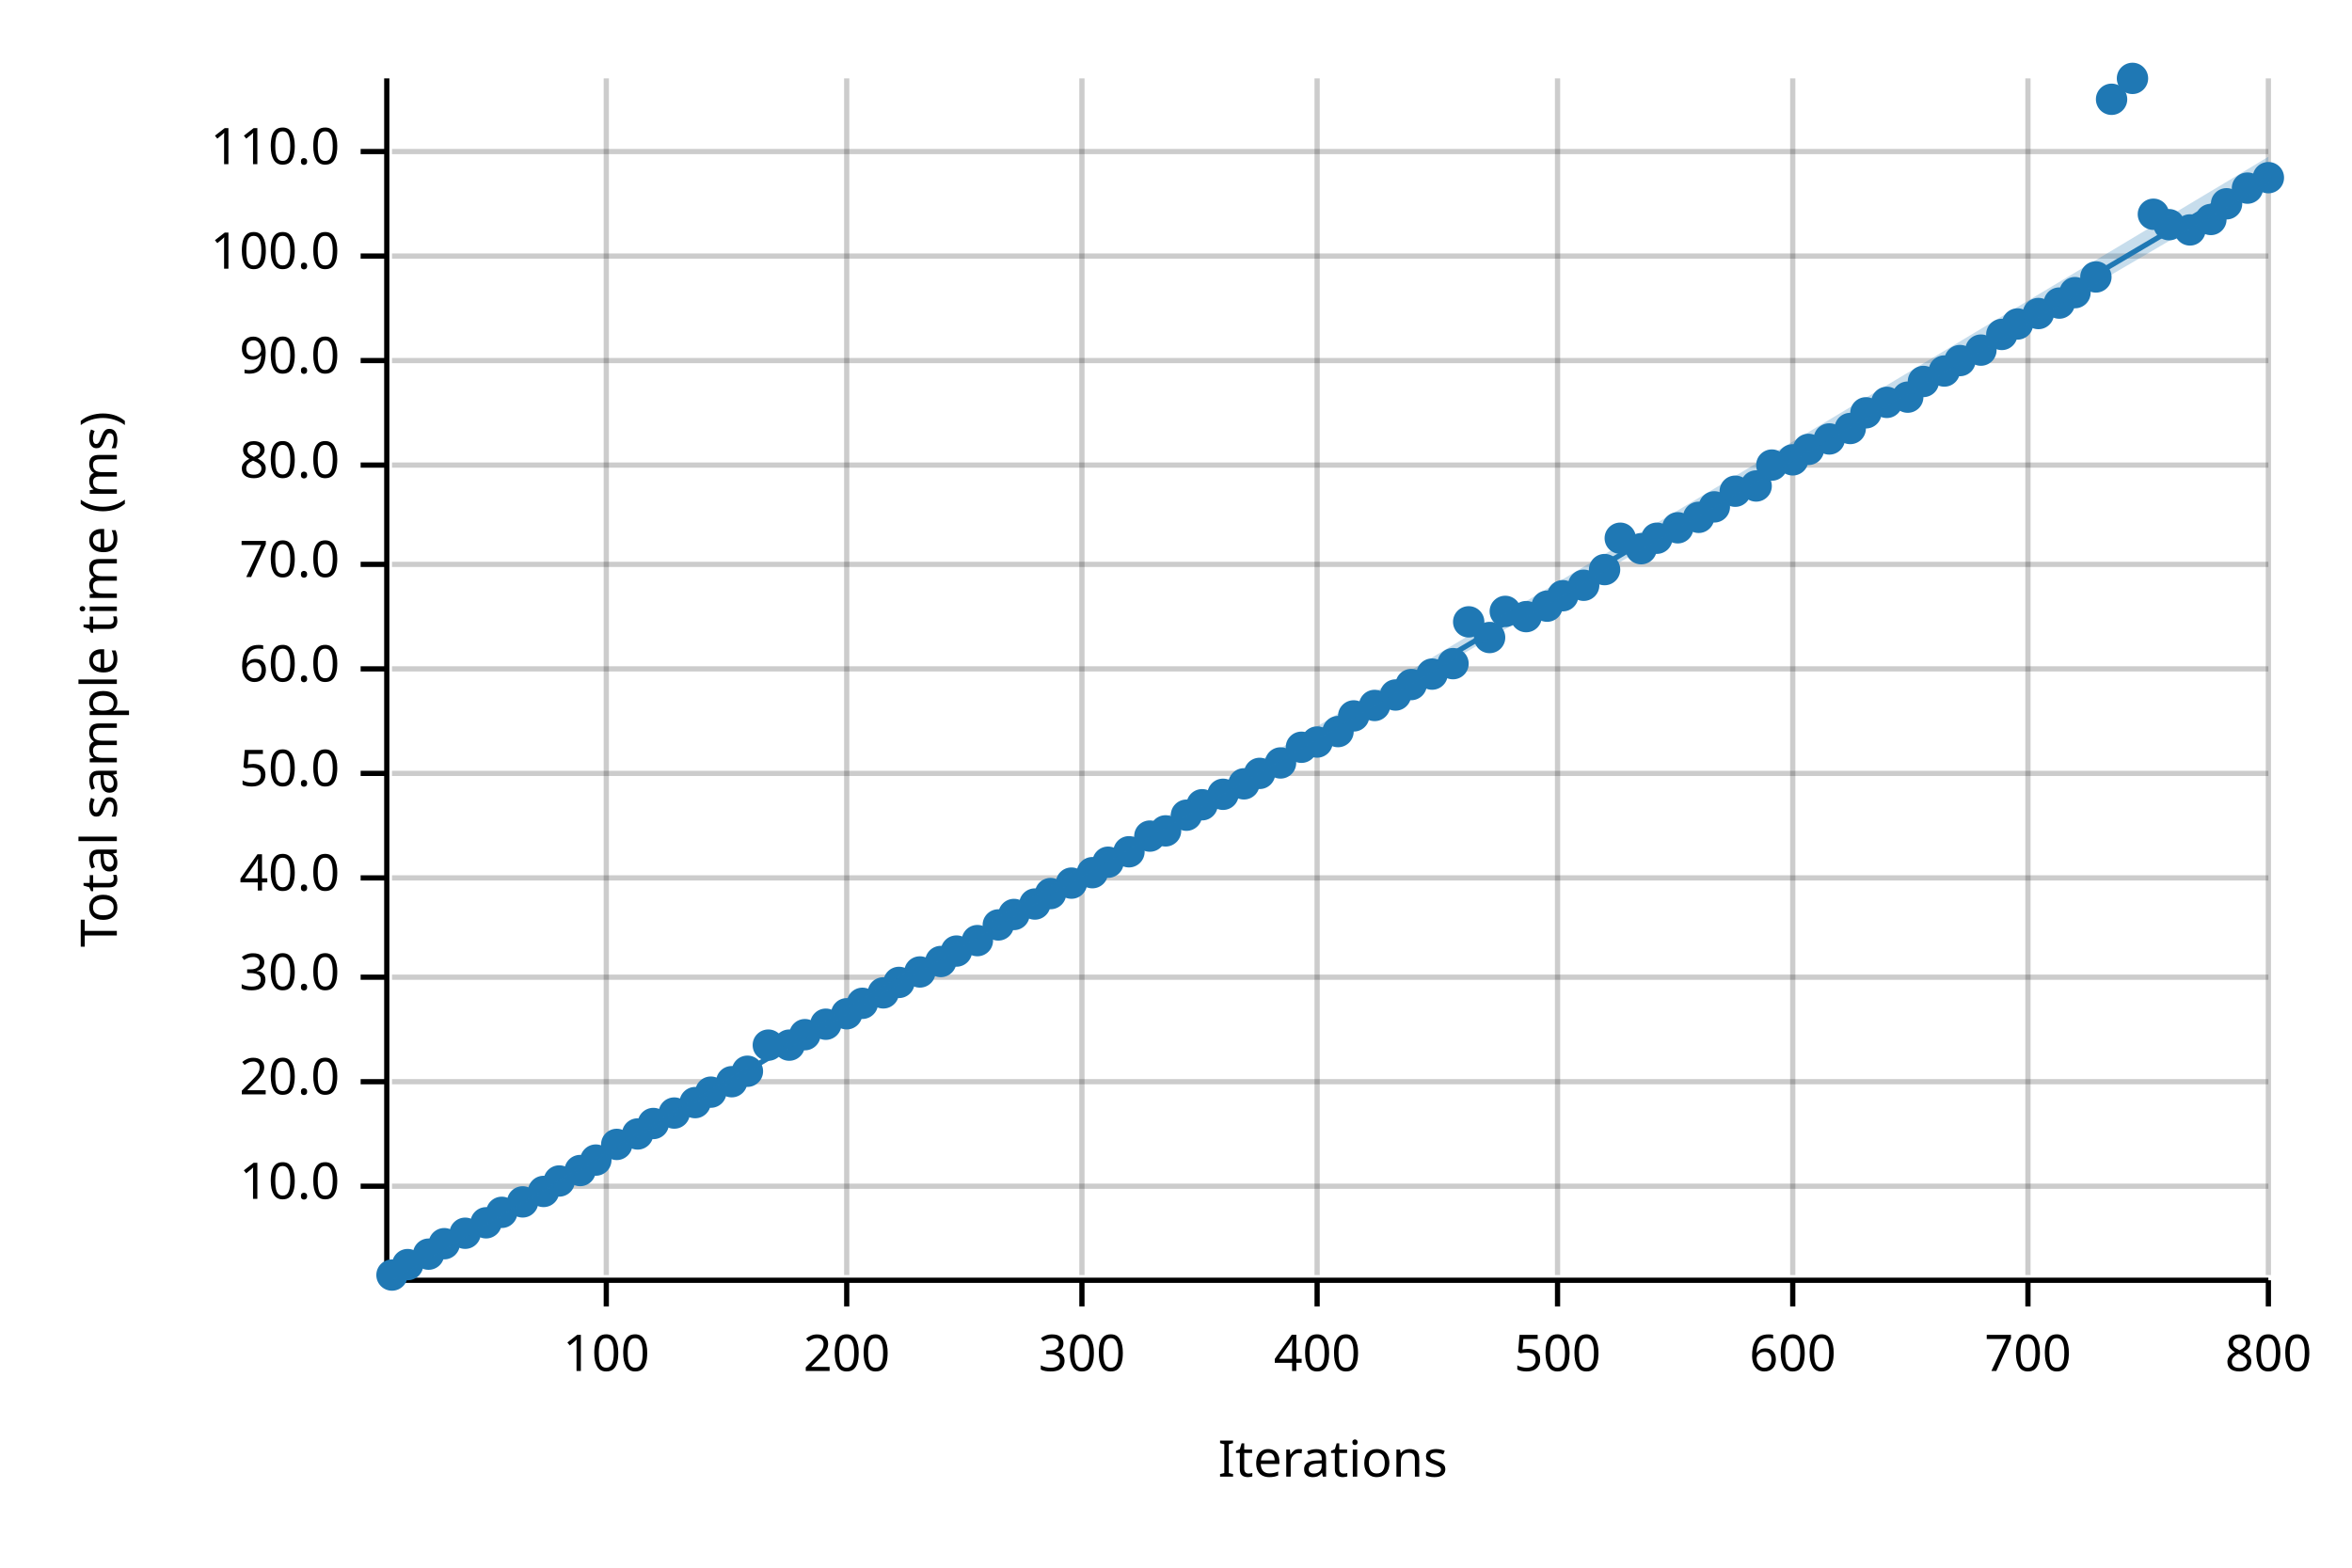
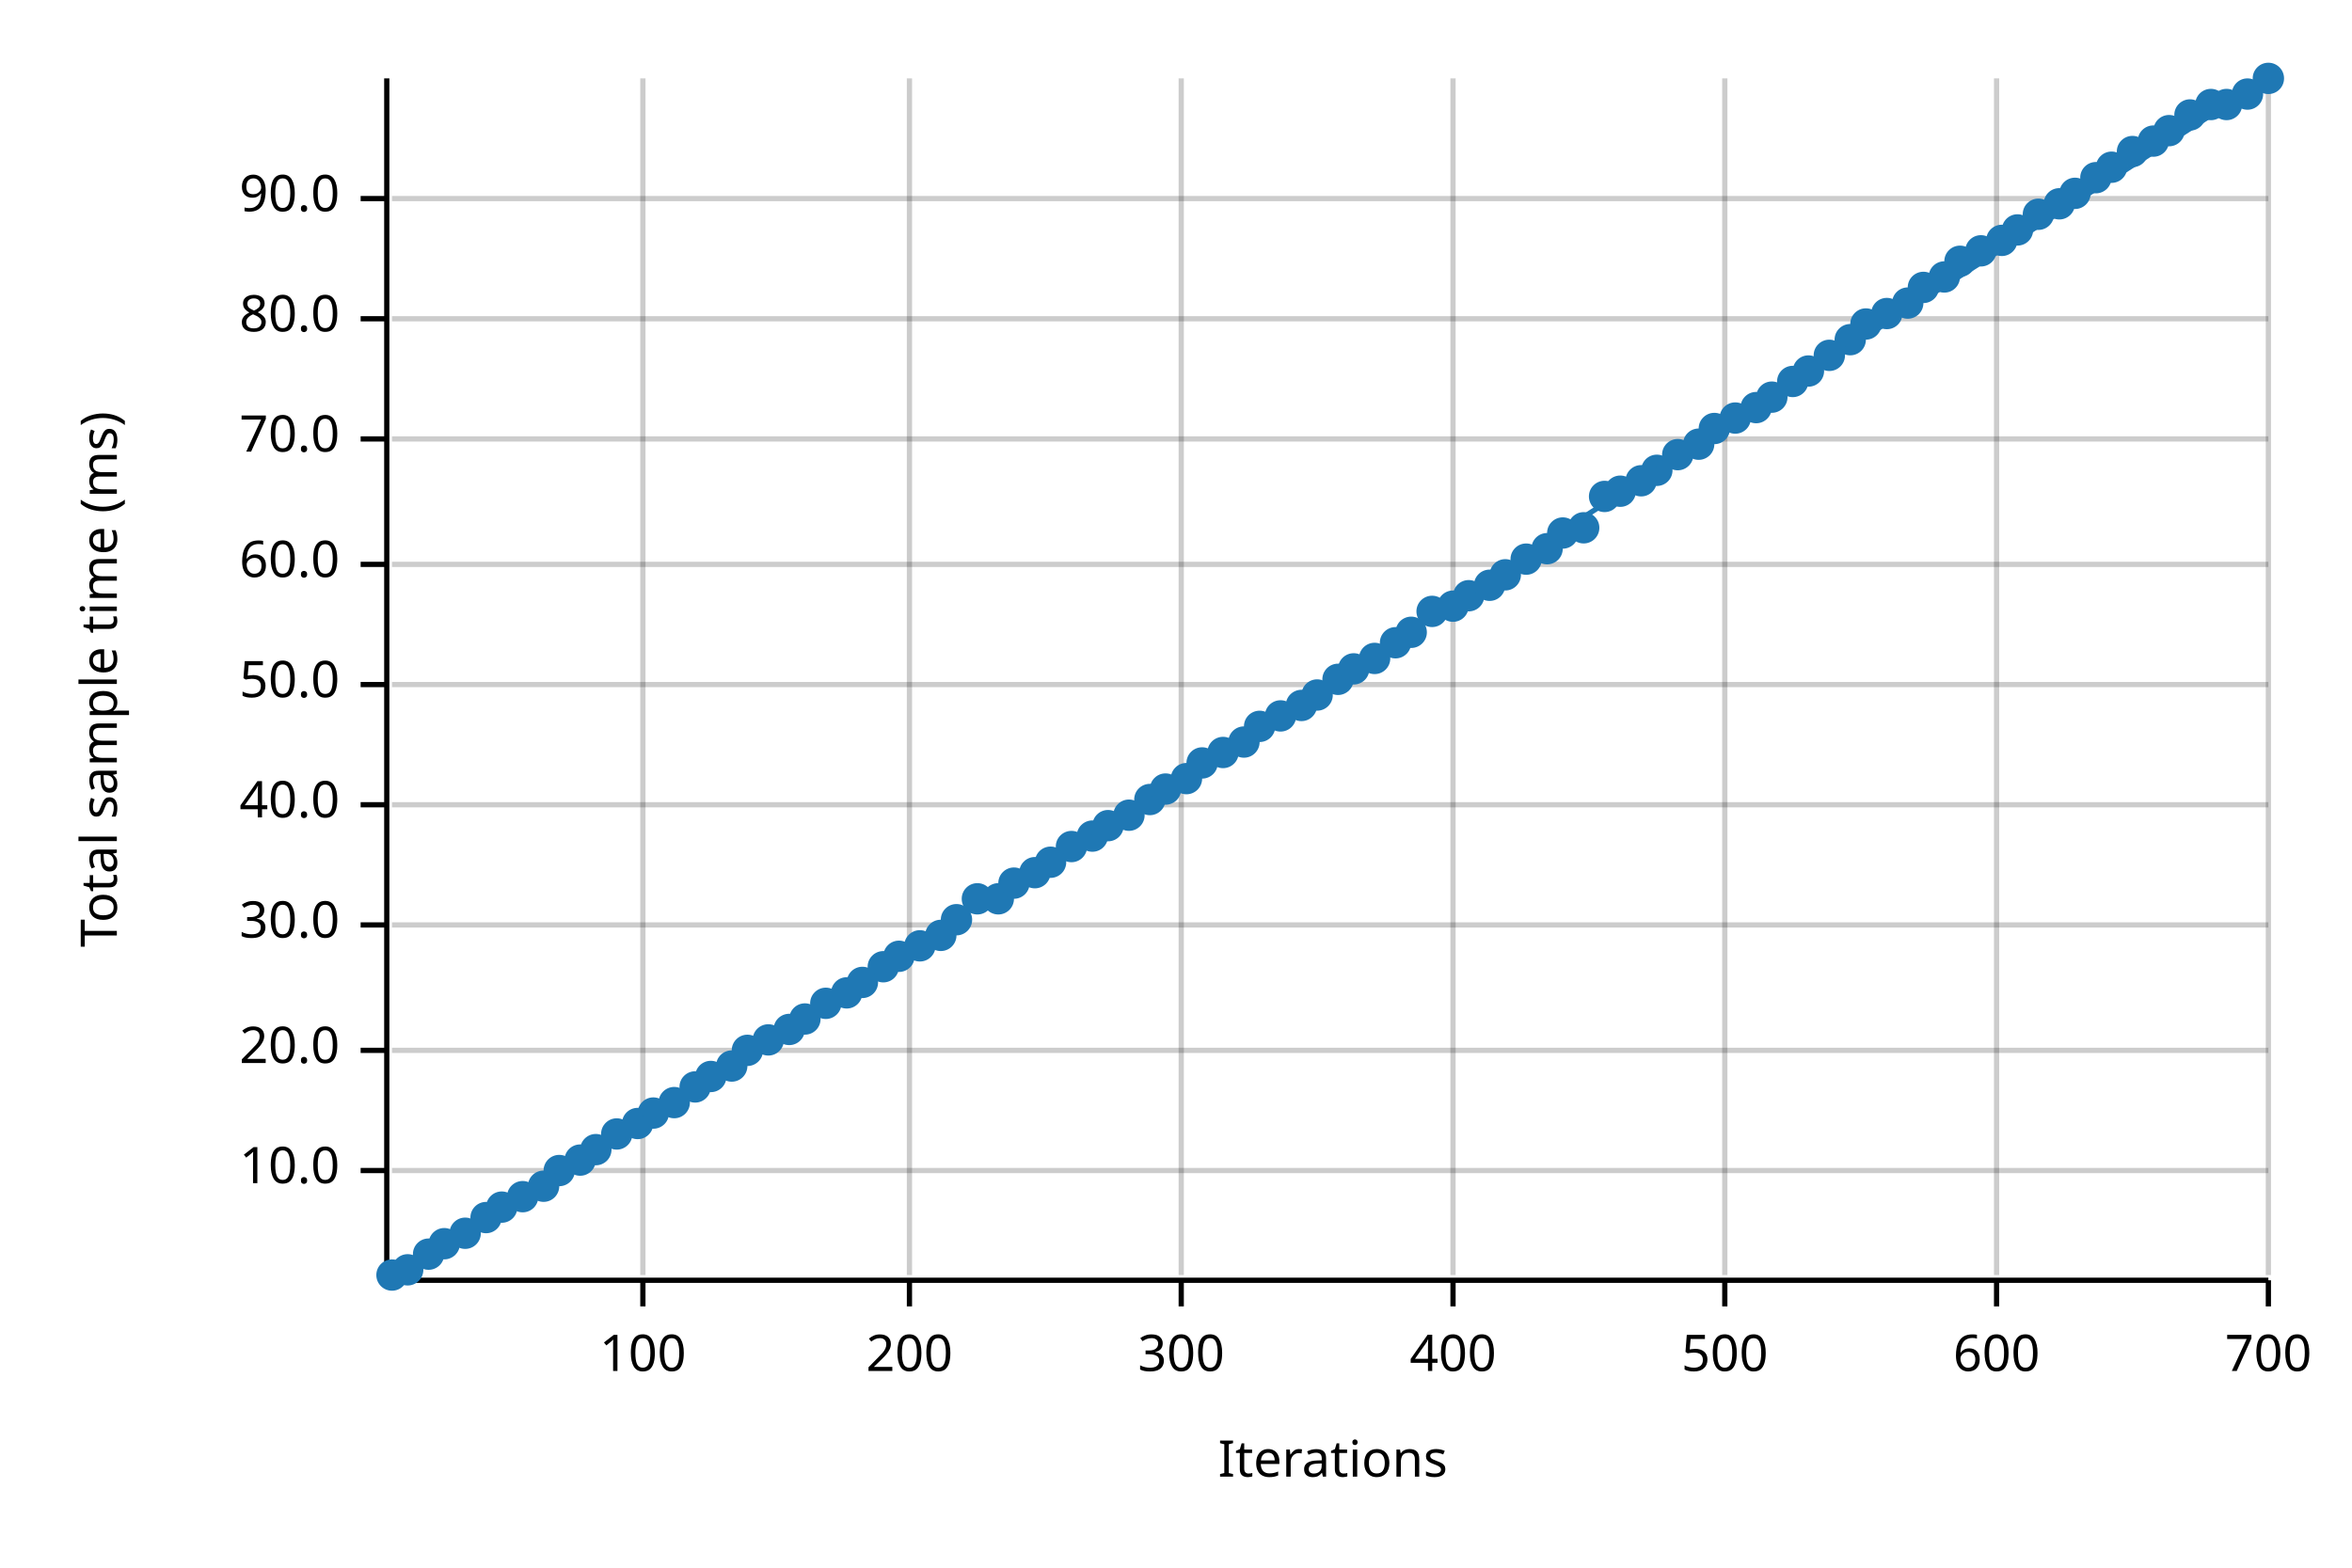
<svg xmlns="http://www.w3.org/2000/svg" width="450" height="300" viewBox="0 0 450 300">
  <text x="15" y="130" dy="0.76em" text-anchor="middle" font-family="sans-serif" font-size="9.677" opacity="1" fill="#000000" transform="rotate(270, 15, 130)">
Total sample time (ms)
</text>
  <text x="255" y="285" dy="-0.5ex" text-anchor="middle" font-family="sans-serif" font-size="9.677" opacity="1" fill="#000000">
Iterations
</text>
-   <line opacity="0.2" stroke="#000000" stroke-width="1" x1="116" y1="244" x2="116" y2="15" />
-   <line opacity="0.2" stroke="#000000" stroke-width="1" x1="162" y1="244" x2="162" y2="15" />
-   <line opacity="0.2" stroke="#000000" stroke-width="1" x1="207" y1="244" x2="207" y2="15" />
-   <line opacity="0.2" stroke="#000000" stroke-width="1" x1="252" y1="244" x2="252" y2="15" />
-   <line opacity="0.2" stroke="#000000" stroke-width="1" x1="298" y1="244" x2="298" y2="15" />
-   <line opacity="0.2" stroke="#000000" stroke-width="1" x1="343" y1="244" x2="343" y2="15" />
-   <line opacity="0.2" stroke="#000000" stroke-width="1" x1="388" y1="244" x2="388" y2="15" />
+   <line opacity="0.2" stroke="#000000" stroke-width="1" x1="123" y1="244" x2="123" y2="15" />
+   <line opacity="0.2" stroke="#000000" stroke-width="1" x1="174" y1="244" x2="174" y2="15" />
+   <line opacity="0.2" stroke="#000000" stroke-width="1" x1="226" y1="244" x2="226" y2="15" />
+   <line opacity="0.2" stroke="#000000" stroke-width="1" x1="278" y1="244" x2="278" y2="15" />
+   <line opacity="0.2" stroke="#000000" stroke-width="1" x1="330" y1="244" x2="330" y2="15" />
+   <line opacity="0.2" stroke="#000000" stroke-width="1" x1="382" y1="244" x2="382" y2="15" />
  <line opacity="0.2" stroke="#000000" stroke-width="1" x1="434" y1="244" x2="434" y2="15" />
-   <line opacity="0.2" stroke="#000000" stroke-width="1" x1="75" y1="227" x2="434" y2="227" />
-   <line opacity="0.2" stroke="#000000" stroke-width="1" x1="75" y1="207" x2="434" y2="207" />
-   <line opacity="0.2" stroke="#000000" stroke-width="1" x1="75" y1="187" x2="434" y2="187" />
-   <line opacity="0.2" stroke="#000000" stroke-width="1" x1="75" y1="168" x2="434" y2="168" />
-   <line opacity="0.2" stroke="#000000" stroke-width="1" x1="75" y1="148" x2="434" y2="148" />
-   <line opacity="0.2" stroke="#000000" stroke-width="1" x1="75" y1="128" x2="434" y2="128" />
+   <line opacity="0.2" stroke="#000000" stroke-width="1" x1="75" y1="224" x2="434" y2="224" />
+   <line opacity="0.2" stroke="#000000" stroke-width="1" x1="75" y1="201" x2="434" y2="201" />
+   <line opacity="0.2" stroke="#000000" stroke-width="1" x1="75" y1="177" x2="434" y2="177" />
+   <line opacity="0.2" stroke="#000000" stroke-width="1" x1="75" y1="154" x2="434" y2="154" />
+   <line opacity="0.2" stroke="#000000" stroke-width="1" x1="75" y1="131" x2="434" y2="131" />
  <line opacity="0.2" stroke="#000000" stroke-width="1" x1="75" y1="108" x2="434" y2="108" />
-   <line opacity="0.2" stroke="#000000" stroke-width="1" x1="75" y1="89" x2="434" y2="89" />
-   <line opacity="0.2" stroke="#000000" stroke-width="1" x1="75" y1="69" x2="434" y2="69" />
-   <line opacity="0.2" stroke="#000000" stroke-width="1" x1="75" y1="49" x2="434" y2="49" />
-   <line opacity="0.2" stroke="#000000" stroke-width="1" x1="75" y1="29" x2="434" y2="29" />
+   <line opacity="0.2" stroke="#000000" stroke-width="1" x1="75" y1="84" x2="434" y2="84" />
+   <line opacity="0.2" stroke="#000000" stroke-width="1" x1="75" y1="61" x2="434" y2="61" />
+   <line opacity="0.2" stroke="#000000" stroke-width="1" x1="75" y1="38" x2="434" y2="38" />
  <polyline fill="none" opacity="1" stroke="#000000" stroke-width="1" points="74,15 74,244 " />
-   <text x="65" y="227" dy="0.5ex" text-anchor="end" font-family="sans-serif" font-size="9.677" opacity="1" fill="#000000">
+   <text x="65" y="224" dy="0.5ex" text-anchor="end" font-family="sans-serif" font-size="9.677" opacity="1" fill="#000000">
10.0
</text>
-   <polyline fill="none" opacity="1" stroke="#000000" stroke-width="1" points="69,227 74,227 " />
-   <text x="65" y="207" dy="0.5ex" text-anchor="end" font-family="sans-serif" font-size="9.677" opacity="1" fill="#000000">
+   <polyline fill="none" opacity="1" stroke="#000000" stroke-width="1" points="69,224 74,224 " />
+   <text x="65" y="201" dy="0.5ex" text-anchor="end" font-family="sans-serif" font-size="9.677" opacity="1" fill="#000000">
20.0
</text>
-   <polyline fill="none" opacity="1" stroke="#000000" stroke-width="1" points="69,207 74,207 " />
-   <text x="65" y="187" dy="0.5ex" text-anchor="end" font-family="sans-serif" font-size="9.677" opacity="1" fill="#000000">
+   <polyline fill="none" opacity="1" stroke="#000000" stroke-width="1" points="69,201 74,201 " />
+   <text x="65" y="177" dy="0.5ex" text-anchor="end" font-family="sans-serif" font-size="9.677" opacity="1" fill="#000000">
30.0
</text>
-   <polyline fill="none" opacity="1" stroke="#000000" stroke-width="1" points="69,187 74,187 " />
-   <text x="65" y="168" dy="0.5ex" text-anchor="end" font-family="sans-serif" font-size="9.677" opacity="1" fill="#000000">
+   <polyline fill="none" opacity="1" stroke="#000000" stroke-width="1" points="69,177 74,177 " />
+   <text x="65" y="154" dy="0.5ex" text-anchor="end" font-family="sans-serif" font-size="9.677" opacity="1" fill="#000000">
40.0
</text>
-   <polyline fill="none" opacity="1" stroke="#000000" stroke-width="1" points="69,168 74,168 " />
-   <text x="65" y="148" dy="0.5ex" text-anchor="end" font-family="sans-serif" font-size="9.677" opacity="1" fill="#000000">
+   <polyline fill="none" opacity="1" stroke="#000000" stroke-width="1" points="69,154 74,154 " />
+   <text x="65" y="131" dy="0.5ex" text-anchor="end" font-family="sans-serif" font-size="9.677" opacity="1" fill="#000000">
50.0
</text>
-   <polyline fill="none" opacity="1" stroke="#000000" stroke-width="1" points="69,148 74,148 " />
-   <text x="65" y="128" dy="0.5ex" text-anchor="end" font-family="sans-serif" font-size="9.677" opacity="1" fill="#000000">
+   <polyline fill="none" opacity="1" stroke="#000000" stroke-width="1" points="69,131 74,131 " />
+   <text x="65" y="108" dy="0.5ex" text-anchor="end" font-family="sans-serif" font-size="9.677" opacity="1" fill="#000000">
60.0
</text>
-   <polyline fill="none" opacity="1" stroke="#000000" stroke-width="1" points="69,128 74,128 " />
-   <text x="65" y="108" dy="0.5ex" text-anchor="end" font-family="sans-serif" font-size="9.677" opacity="1" fill="#000000">
+   <polyline fill="none" opacity="1" stroke="#000000" stroke-width="1" points="69,108 74,108 " />
+   <text x="65" y="84" dy="0.5ex" text-anchor="end" font-family="sans-serif" font-size="9.677" opacity="1" fill="#000000">
70.0
</text>
-   <polyline fill="none" opacity="1" stroke="#000000" stroke-width="1" points="69,108 74,108 " />
-   <text x="65" y="89" dy="0.5ex" text-anchor="end" font-family="sans-serif" font-size="9.677" opacity="1" fill="#000000">
+   <polyline fill="none" opacity="1" stroke="#000000" stroke-width="1" points="69,84 74,84 " />
+   <text x="65" y="61" dy="0.5ex" text-anchor="end" font-family="sans-serif" font-size="9.677" opacity="1" fill="#000000">
80.0
</text>
-   <polyline fill="none" opacity="1" stroke="#000000" stroke-width="1" points="69,89 74,89 " />
-   <text x="65" y="69" dy="0.5ex" text-anchor="end" font-family="sans-serif" font-size="9.677" opacity="1" fill="#000000">
+   <polyline fill="none" opacity="1" stroke="#000000" stroke-width="1" points="69,61 74,61 " />
+   <text x="65" y="38" dy="0.5ex" text-anchor="end" font-family="sans-serif" font-size="9.677" opacity="1" fill="#000000">
90.0
</text>
-   <polyline fill="none" opacity="1" stroke="#000000" stroke-width="1" points="69,69 74,69 " />
-   <text x="65" y="49" dy="0.5ex" text-anchor="end" font-family="sans-serif" font-size="9.677" opacity="1" fill="#000000">
- 100.0
- </text>
-   <polyline fill="none" opacity="1" stroke="#000000" stroke-width="1" points="69,49 74,49 " />
-   <text x="65" y="29" dy="0.5ex" text-anchor="end" font-family="sans-serif" font-size="9.677" opacity="1" fill="#000000">
- 110.0
- </text>
-   <polyline fill="none" opacity="1" stroke="#000000" stroke-width="1" points="69,29 74,29 " />
+   <polyline fill="none" opacity="1" stroke="#000000" stroke-width="1" points="69,38 74,38 " />
  <polyline fill="none" opacity="1" stroke="#000000" stroke-width="1" points="75,245 434,245 " />
-   <text x="116" y="255" dy="0.76em" text-anchor="middle" font-family="sans-serif" font-size="9.677" opacity="1" fill="#000000">
+   <text x="123" y="255" dy="0.76em" text-anchor="middle" font-family="sans-serif" font-size="9.677" opacity="1" fill="#000000">
100
</text>
-   <polyline fill="none" opacity="1" stroke="#000000" stroke-width="1" points="116,245 116,250 " />
-   <text x="162" y="255" dy="0.76em" text-anchor="middle" font-family="sans-serif" font-size="9.677" opacity="1" fill="#000000">
+   <polyline fill="none" opacity="1" stroke="#000000" stroke-width="1" points="123,245 123,250 " />
+   <text x="174" y="255" dy="0.76em" text-anchor="middle" font-family="sans-serif" font-size="9.677" opacity="1" fill="#000000">
200
</text>
-   <polyline fill="none" opacity="1" stroke="#000000" stroke-width="1" points="162,245 162,250 " />
-   <text x="207" y="255" dy="0.76em" text-anchor="middle" font-family="sans-serif" font-size="9.677" opacity="1" fill="#000000">
+   <polyline fill="none" opacity="1" stroke="#000000" stroke-width="1" points="174,245 174,250 " />
+   <text x="226" y="255" dy="0.76em" text-anchor="middle" font-family="sans-serif" font-size="9.677" opacity="1" fill="#000000">
300
</text>
-   <polyline fill="none" opacity="1" stroke="#000000" stroke-width="1" points="207,245 207,250 " />
-   <text x="252" y="255" dy="0.76em" text-anchor="middle" font-family="sans-serif" font-size="9.677" opacity="1" fill="#000000">
+   <polyline fill="none" opacity="1" stroke="#000000" stroke-width="1" points="226,245 226,250 " />
+   <text x="278" y="255" dy="0.76em" text-anchor="middle" font-family="sans-serif" font-size="9.677" opacity="1" fill="#000000">
400
</text>
-   <polyline fill="none" opacity="1" stroke="#000000" stroke-width="1" points="252,245 252,250 " />
-   <text x="298" y="255" dy="0.76em" text-anchor="middle" font-family="sans-serif" font-size="9.677" opacity="1" fill="#000000">
+   <polyline fill="none" opacity="1" stroke="#000000" stroke-width="1" points="278,245 278,250 " />
+   <text x="330" y="255" dy="0.76em" text-anchor="middle" font-family="sans-serif" font-size="9.677" opacity="1" fill="#000000">
500
</text>
-   <polyline fill="none" opacity="1" stroke="#000000" stroke-width="1" points="298,245 298,250 " />
-   <text x="343" y="255" dy="0.76em" text-anchor="middle" font-family="sans-serif" font-size="9.677" opacity="1" fill="#000000">
+   <polyline fill="none" opacity="1" stroke="#000000" stroke-width="1" points="330,245 330,250 " />
+   <text x="382" y="255" dy="0.76em" text-anchor="middle" font-family="sans-serif" font-size="9.677" opacity="1" fill="#000000">
600
</text>
-   <polyline fill="none" opacity="1" stroke="#000000" stroke-width="1" points="343,245 343,250 " />
-   <text x="388" y="255" dy="0.76em" text-anchor="middle" font-family="sans-serif" font-size="9.677" opacity="1" fill="#000000">
+   <polyline fill="none" opacity="1" stroke="#000000" stroke-width="1" points="382,245 382,250 " />
+   <text x="434" y="255" dy="0.76em" text-anchor="middle" font-family="sans-serif" font-size="9.677" opacity="1" fill="#000000">
700
- </text>
-   <polyline fill="none" opacity="1" stroke="#000000" stroke-width="1" points="388,245 388,250 " />
-   <text x="434" y="255" dy="0.76em" text-anchor="middle" font-family="sans-serif" font-size="9.677" opacity="1" fill="#000000">
- 800
</text>
  <polyline fill="none" opacity="1" stroke="#000000" stroke-width="1" points="434,245 434,250 " />
  <circle cx="75" cy="244" r="3" opacity="1" fill="#1F78B4" stroke="none" stroke-width="1" />
-   <circle cx="78" cy="242" r="3" opacity="1" fill="#1F78B4" stroke="none" stroke-width="1" />
+   <circle cx="78" cy="243" r="3" opacity="1" fill="#1F78B4" stroke="none" stroke-width="1" />
  <circle cx="82" cy="240" r="3" opacity="1" fill="#1F78B4" stroke="none" stroke-width="1" />
  <circle cx="85" cy="238" r="3" opacity="1" fill="#1F78B4" stroke="none" stroke-width="1" />
  <circle cx="89" cy="236" r="3" opacity="1" fill="#1F78B4" stroke="none" stroke-width="1" />
-   <circle cx="93" cy="234" r="3" opacity="1" fill="#1F78B4" stroke="none" stroke-width="1" />
-   <circle cx="96" cy="232" r="3" opacity="1" fill="#1F78B4" stroke="none" stroke-width="1" />
-   <circle cx="100" cy="230" r="3" opacity="1" fill="#1F78B4" stroke="none" stroke-width="1" />
-   <circle cx="104" cy="228" r="3" opacity="1" fill="#1F78B4" stroke="none" stroke-width="1" />
-   <circle cx="107" cy="226" r="3" opacity="1" fill="#1F78B4" stroke="none" stroke-width="1" />
-   <circle cx="111" cy="224" r="3" opacity="1" fill="#1F78B4" stroke="none" stroke-width="1" />
-   <circle cx="114" cy="222" r="3" opacity="1" fill="#1F78B4" stroke="none" stroke-width="1" />
-   <circle cx="118" cy="219" r="3" opacity="1" fill="#1F78B4" stroke="none" stroke-width="1" />
-   <circle cx="122" cy="217" r="3" opacity="1" fill="#1F78B4" stroke="none" stroke-width="1" />
-   <circle cx="125" cy="215" r="3" opacity="1" fill="#1F78B4" stroke="none" stroke-width="1" />
-   <circle cx="129" cy="213" r="3" opacity="1" fill="#1F78B4" stroke="none" stroke-width="1" />
-   <circle cx="133" cy="211" r="3" opacity="1" fill="#1F78B4" stroke="none" stroke-width="1" />
-   <circle cx="136" cy="209" r="3" opacity="1" fill="#1F78B4" stroke="none" stroke-width="1" />
-   <circle cx="140" cy="207" r="3" opacity="1" fill="#1F78B4" stroke="none" stroke-width="1" />
-   <circle cx="143" cy="205" r="3" opacity="1" fill="#1F78B4" stroke="none" stroke-width="1" />
-   <circle cx="147" cy="200" r="3" opacity="1" fill="#1F78B4" stroke="none" stroke-width="1" />
-   <circle cx="151" cy="200" r="3" opacity="1" fill="#1F78B4" stroke="none" stroke-width="1" />
-   <circle cx="154" cy="198" r="3" opacity="1" fill="#1F78B4" stroke="none" stroke-width="1" />
-   <circle cx="158" cy="196" r="3" opacity="1" fill="#1F78B4" stroke="none" stroke-width="1" />
-   <circle cx="162" cy="194" r="3" opacity="1" fill="#1F78B4" stroke="none" stroke-width="1" />
-   <circle cx="165" cy="192" r="3" opacity="1" fill="#1F78B4" stroke="none" stroke-width="1" />
-   <circle cx="169" cy="190" r="3" opacity="1" fill="#1F78B4" stroke="none" stroke-width="1" />
-   <circle cx="172" cy="188" r="3" opacity="1" fill="#1F78B4" stroke="none" stroke-width="1" />
-   <circle cx="176" cy="186" r="3" opacity="1" fill="#1F78B4" stroke="none" stroke-width="1" />
-   <circle cx="180" cy="184" r="3" opacity="1" fill="#1F78B4" stroke="none" stroke-width="1" />
-   <circle cx="183" cy="182" r="3" opacity="1" fill="#1F78B4" stroke="none" stroke-width="1" />
-   <circle cx="187" cy="180" r="3" opacity="1" fill="#1F78B4" stroke="none" stroke-width="1" />
-   <circle cx="191" cy="177" r="3" opacity="1" fill="#1F78B4" stroke="none" stroke-width="1" />
-   <circle cx="194" cy="175" r="3" opacity="1" fill="#1F78B4" stroke="none" stroke-width="1" />
-   <circle cx="198" cy="173" r="3" opacity="1" fill="#1F78B4" stroke="none" stroke-width="1" />
-   <circle cx="201" cy="171" r="3" opacity="1" fill="#1F78B4" stroke="none" stroke-width="1" />
-   <circle cx="205" cy="169" r="3" opacity="1" fill="#1F78B4" stroke="none" stroke-width="1" />
-   <circle cx="209" cy="167" r="3" opacity="1" fill="#1F78B4" stroke="none" stroke-width="1" />
-   <circle cx="212" cy="165" r="3" opacity="1" fill="#1F78B4" stroke="none" stroke-width="1" />
-   <circle cx="216" cy="163" r="3" opacity="1" fill="#1F78B4" stroke="none" stroke-width="1" />
-   <circle cx="220" cy="160" r="3" opacity="1" fill="#1F78B4" stroke="none" stroke-width="1" />
-   <circle cx="223" cy="159" r="3" opacity="1" fill="#1F78B4" stroke="none" stroke-width="1" />
-   <circle cx="227" cy="156" r="3" opacity="1" fill="#1F78B4" stroke="none" stroke-width="1" />
-   <circle cx="230" cy="154" r="3" opacity="1" fill="#1F78B4" stroke="none" stroke-width="1" />
-   <circle cx="234" cy="152" r="3" opacity="1" fill="#1F78B4" stroke="none" stroke-width="1" />
-   <circle cx="238" cy="150" r="3" opacity="1" fill="#1F78B4" stroke="none" stroke-width="1" />
-   <circle cx="241" cy="148" r="3" opacity="1" fill="#1F78B4" stroke="none" stroke-width="1" />
-   <circle cx="245" cy="146" r="3" opacity="1" fill="#1F78B4" stroke="none" stroke-width="1" />
-   <circle cx="249" cy="143" r="3" opacity="1" fill="#1F78B4" stroke="none" stroke-width="1" />
-   <circle cx="252" cy="142" r="3" opacity="1" fill="#1F78B4" stroke="none" stroke-width="1" />
-   <circle cx="256" cy="140" r="3" opacity="1" fill="#1F78B4" stroke="none" stroke-width="1" />
-   <circle cx="259" cy="137" r="3" opacity="1" fill="#1F78B4" stroke="none" stroke-width="1" />
-   <circle cx="263" cy="135" r="3" opacity="1" fill="#1F78B4" stroke="none" stroke-width="1" />
-   <circle cx="267" cy="133" r="3" opacity="1" fill="#1F78B4" stroke="none" stroke-width="1" />
-   <circle cx="270" cy="131" r="3" opacity="1" fill="#1F78B4" stroke="none" stroke-width="1" />
-   <circle cx="274" cy="129" r="3" opacity="1" fill="#1F78B4" stroke="none" stroke-width="1" />
-   <circle cx="278" cy="127" r="3" opacity="1" fill="#1F78B4" stroke="none" stroke-width="1" />
-   <circle cx="281" cy="119" r="3" opacity="1" fill="#1F78B4" stroke="none" stroke-width="1" />
-   <circle cx="285" cy="122" r="3" opacity="1" fill="#1F78B4" stroke="none" stroke-width="1" />
-   <circle cx="288" cy="117" r="3" opacity="1" fill="#1F78B4" stroke="none" stroke-width="1" />
-   <circle cx="292" cy="118" r="3" opacity="1" fill="#1F78B4" stroke="none" stroke-width="1" />
-   <circle cx="296" cy="116" r="3" opacity="1" fill="#1F78B4" stroke="none" stroke-width="1" />
-   <circle cx="299" cy="114" r="3" opacity="1" fill="#1F78B4" stroke="none" stroke-width="1" />
-   <circle cx="303" cy="112" r="3" opacity="1" fill="#1F78B4" stroke="none" stroke-width="1" />
-   <circle cx="307" cy="109" r="3" opacity="1" fill="#1F78B4" stroke="none" stroke-width="1" />
-   <circle cx="310" cy="103" r="3" opacity="1" fill="#1F78B4" stroke="none" stroke-width="1" />
-   <circle cx="314" cy="105" r="3" opacity="1" fill="#1F78B4" stroke="none" stroke-width="1" />
-   <circle cx="317" cy="103" r="3" opacity="1" fill="#1F78B4" stroke="none" stroke-width="1" />
-   <circle cx="321" cy="101" r="3" opacity="1" fill="#1F78B4" stroke="none" stroke-width="1" />
-   <circle cx="325" cy="99" r="3" opacity="1" fill="#1F78B4" stroke="none" stroke-width="1" />
-   <circle cx="328" cy="97" r="3" opacity="1" fill="#1F78B4" stroke="none" stroke-width="1" />
-   <circle cx="332" cy="94" r="3" opacity="1" fill="#1F78B4" stroke="none" stroke-width="1" />
-   <circle cx="336" cy="93" r="3" opacity="1" fill="#1F78B4" stroke="none" stroke-width="1" />
-   <circle cx="339" cy="89" r="3" opacity="1" fill="#1F78B4" stroke="none" stroke-width="1" />
-   <circle cx="343" cy="88" r="3" opacity="1" fill="#1F78B4" stroke="none" stroke-width="1" />
-   <circle cx="346" cy="86" r="3" opacity="1" fill="#1F78B4" stroke="none" stroke-width="1" />
-   <circle cx="350" cy="84" r="3" opacity="1" fill="#1F78B4" stroke="none" stroke-width="1" />
-   <circle cx="354" cy="82" r="3" opacity="1" fill="#1F78B4" stroke="none" stroke-width="1" />
-   <circle cx="357" cy="79" r="3" opacity="1" fill="#1F78B4" stroke="none" stroke-width="1" />
-   <circle cx="361" cy="77" r="3" opacity="1" fill="#1F78B4" stroke="none" stroke-width="1" />
-   <circle cx="365" cy="76" r="3" opacity="1" fill="#1F78B4" stroke="none" stroke-width="1" />
-   <circle cx="368" cy="73" r="3" opacity="1" fill="#1F78B4" stroke="none" stroke-width="1" />
-   <circle cx="372" cy="71" r="3" opacity="1" fill="#1F78B4" stroke="none" stroke-width="1" />
-   <circle cx="375" cy="69" r="3" opacity="1" fill="#1F78B4" stroke="none" stroke-width="1" />
-   <circle cx="379" cy="67" r="3" opacity="1" fill="#1F78B4" stroke="none" stroke-width="1" />
-   <circle cx="383" cy="64" r="3" opacity="1" fill="#1F78B4" stroke="none" stroke-width="1" />
-   <circle cx="386" cy="62" r="3" opacity="1" fill="#1F78B4" stroke="none" stroke-width="1" />
-   <circle cx="390" cy="60" r="3" opacity="1" fill="#1F78B4" stroke="none" stroke-width="1" />
-   <circle cx="394" cy="58" r="3" opacity="1" fill="#1F78B4" stroke="none" stroke-width="1" />
-   <circle cx="397" cy="56" r="3" opacity="1" fill="#1F78B4" stroke="none" stroke-width="1" />
-   <circle cx="401" cy="53" r="3" opacity="1" fill="#1F78B4" stroke="none" stroke-width="1" />
-   <circle cx="404" cy="19" r="3" opacity="1" fill="#1F78B4" stroke="none" stroke-width="1" />
-   <circle cx="408" cy="15" r="3" opacity="1" fill="#1F78B4" stroke="none" stroke-width="1" />
-   <circle cx="412" cy="41" r="3" opacity="1" fill="#1F78B4" stroke="none" stroke-width="1" />
-   <circle cx="415" cy="43" r="3" opacity="1" fill="#1F78B4" stroke="none" stroke-width="1" />
-   <circle cx="419" cy="44" r="3" opacity="1" fill="#1F78B4" stroke="none" stroke-width="1" />
-   <circle cx="423" cy="42" r="3" opacity="1" fill="#1F78B4" stroke="none" stroke-width="1" />
-   <circle cx="426" cy="39" r="3" opacity="1" fill="#1F78B4" stroke="none" stroke-width="1" />
-   <circle cx="430" cy="36" r="3" opacity="1" fill="#1F78B4" stroke="none" stroke-width="1" />
-   <circle cx="434" cy="34" r="3" opacity="1" fill="#1F78B4" stroke="none" stroke-width="1" />
-   <polyline fill="none" opacity="1" stroke="#1F78B4" stroke-width="1" points="75,245 434,33 " />
-   <polygon opacity="0.25" fill="#1F78B4" points="75,245 434,35 434,30 " />
+   <circle cx="93" cy="233" r="3" opacity="1" fill="#1F78B4" stroke="none" stroke-width="1" />
+   <circle cx="96" cy="231" r="3" opacity="1" fill="#1F78B4" stroke="none" stroke-width="1" />
+   <circle cx="100" cy="229" r="3" opacity="1" fill="#1F78B4" stroke="none" stroke-width="1" />
+   <circle cx="104" cy="227" r="3" opacity="1" fill="#1F78B4" stroke="none" stroke-width="1" />
+   <circle cx="107" cy="224" r="3" opacity="1" fill="#1F78B4" stroke="none" stroke-width="1" />
+   <circle cx="111" cy="222" r="3" opacity="1" fill="#1F78B4" stroke="none" stroke-width="1" />
+   <circle cx="114" cy="220" r="3" opacity="1" fill="#1F78B4" stroke="none" stroke-width="1" />
+   <circle cx="118" cy="217" r="3" opacity="1" fill="#1F78B4" stroke="none" stroke-width="1" />
+   <circle cx="122" cy="215" r="3" opacity="1" fill="#1F78B4" stroke="none" stroke-width="1" />
+   <circle cx="125" cy="213" r="3" opacity="1" fill="#1F78B4" stroke="none" stroke-width="1" />
+   <circle cx="129" cy="211" r="3" opacity="1" fill="#1F78B4" stroke="none" stroke-width="1" />
+   <circle cx="133" cy="208" r="3" opacity="1" fill="#1F78B4" stroke="none" stroke-width="1" />
+   <circle cx="136" cy="206" r="3" opacity="1" fill="#1F78B4" stroke="none" stroke-width="1" />
+   <circle cx="140" cy="204" r="3" opacity="1" fill="#1F78B4" stroke="none" stroke-width="1" />
+   <circle cx="143" cy="201" r="3" opacity="1" fill="#1F78B4" stroke="none" stroke-width="1" />
+   <circle cx="147" cy="199" r="3" opacity="1" fill="#1F78B4" stroke="none" stroke-width="1" />
+   <circle cx="151" cy="197" r="3" opacity="1" fill="#1F78B4" stroke="none" stroke-width="1" />
+   <circle cx="154" cy="195" r="3" opacity="1" fill="#1F78B4" stroke="none" stroke-width="1" />
+   <circle cx="158" cy="192" r="3" opacity="1" fill="#1F78B4" stroke="none" stroke-width="1" />
+   <circle cx="162" cy="190" r="3" opacity="1" fill="#1F78B4" stroke="none" stroke-width="1" />
+   <circle cx="165" cy="188" r="3" opacity="1" fill="#1F78B4" stroke="none" stroke-width="1" />
+   <circle cx="169" cy="185" r="3" opacity="1" fill="#1F78B4" stroke="none" stroke-width="1" />
+   <circle cx="172" cy="183" r="3" opacity="1" fill="#1F78B4" stroke="none" stroke-width="1" />
+   <circle cx="176" cy="181" r="3" opacity="1" fill="#1F78B4" stroke="none" stroke-width="1" />
+   <circle cx="180" cy="179" r="3" opacity="1" fill="#1F78B4" stroke="none" stroke-width="1" />
+   <circle cx="183" cy="176" r="3" opacity="1" fill="#1F78B4" stroke="none" stroke-width="1" />
+   <circle cx="187" cy="172" r="3" opacity="1" fill="#1F78B4" stroke="none" stroke-width="1" />
+   <circle cx="191" cy="172" r="3" opacity="1" fill="#1F78B4" stroke="none" stroke-width="1" />
+   <circle cx="194" cy="169" r="3" opacity="1" fill="#1F78B4" stroke="none" stroke-width="1" />
+   <circle cx="198" cy="167" r="3" opacity="1" fill="#1F78B4" stroke="none" stroke-width="1" />
+   <circle cx="201" cy="165" r="3" opacity="1" fill="#1F78B4" stroke="none" stroke-width="1" />
+   <circle cx="205" cy="162" r="3" opacity="1" fill="#1F78B4" stroke="none" stroke-width="1" />
+   <circle cx="209" cy="160" r="3" opacity="1" fill="#1F78B4" stroke="none" stroke-width="1" />
+   <circle cx="212" cy="158" r="3" opacity="1" fill="#1F78B4" stroke="none" stroke-width="1" />
+   <circle cx="216" cy="156" r="3" opacity="1" fill="#1F78B4" stroke="none" stroke-width="1" />
+   <circle cx="220" cy="153" r="3" opacity="1" fill="#1F78B4" stroke="none" stroke-width="1" />
+   <circle cx="223" cy="151" r="3" opacity="1" fill="#1F78B4" stroke="none" stroke-width="1" />
+   <circle cx="227" cy="149" r="3" opacity="1" fill="#1F78B4" stroke="none" stroke-width="1" />
+   <circle cx="230" cy="146" r="3" opacity="1" fill="#1F78B4" stroke="none" stroke-width="1" />
+   <circle cx="234" cy="144" r="3" opacity="1" fill="#1F78B4" stroke="none" stroke-width="1" />
+   <circle cx="238" cy="142" r="3" opacity="1" fill="#1F78B4" stroke="none" stroke-width="1" />
+   <circle cx="241" cy="139" r="3" opacity="1" fill="#1F78B4" stroke="none" stroke-width="1" />
+   <circle cx="245" cy="137" r="3" opacity="1" fill="#1F78B4" stroke="none" stroke-width="1" />
+   <circle cx="249" cy="135" r="3" opacity="1" fill="#1F78B4" stroke="none" stroke-width="1" />
+   <circle cx="252" cy="133" r="3" opacity="1" fill="#1F78B4" stroke="none" stroke-width="1" />
+   <circle cx="256" cy="130" r="3" opacity="1" fill="#1F78B4" stroke="none" stroke-width="1" />
+   <circle cx="259" cy="128" r="3" opacity="1" fill="#1F78B4" stroke="none" stroke-width="1" />
+   <circle cx="263" cy="126" r="3" opacity="1" fill="#1F78B4" stroke="none" stroke-width="1" />
+   <circle cx="267" cy="123" r="3" opacity="1" fill="#1F78B4" stroke="none" stroke-width="1" />
+   <circle cx="270" cy="121" r="3" opacity="1" fill="#1F78B4" stroke="none" stroke-width="1" />
+   <circle cx="274" cy="117" r="3" opacity="1" fill="#1F78B4" stroke="none" stroke-width="1" />
+   <circle cx="278" cy="116" r="3" opacity="1" fill="#1F78B4" stroke="none" stroke-width="1" />
+   <circle cx="281" cy="114" r="3" opacity="1" fill="#1F78B4" stroke="none" stroke-width="1" />
+   <circle cx="285" cy="112" r="3" opacity="1" fill="#1F78B4" stroke="none" stroke-width="1" />
+   <circle cx="288" cy="110" r="3" opacity="1" fill="#1F78B4" stroke="none" stroke-width="1" />
+   <circle cx="292" cy="107" r="3" opacity="1" fill="#1F78B4" stroke="none" stroke-width="1" />
+   <circle cx="296" cy="105" r="3" opacity="1" fill="#1F78B4" stroke="none" stroke-width="1" />
+   <circle cx="299" cy="102" r="3" opacity="1" fill="#1F78B4" stroke="none" stroke-width="1" />
+   <circle cx="303" cy="101" r="3" opacity="1" fill="#1F78B4" stroke="none" stroke-width="1" />
+   <circle cx="307" cy="95" r="3" opacity="1" fill="#1F78B4" stroke="none" stroke-width="1" />
+   <circle cx="310" cy="94" r="3" opacity="1" fill="#1F78B4" stroke="none" stroke-width="1" />
+   <circle cx="314" cy="92" r="3" opacity="1" fill="#1F78B4" stroke="none" stroke-width="1" />
+   <circle cx="317" cy="90" r="3" opacity="1" fill="#1F78B4" stroke="none" stroke-width="1" />
+   <circle cx="321" cy="87" r="3" opacity="1" fill="#1F78B4" stroke="none" stroke-width="1" />
+   <circle cx="325" cy="85" r="3" opacity="1" fill="#1F78B4" stroke="none" stroke-width="1" />
+   <circle cx="328" cy="82" r="3" opacity="1" fill="#1F78B4" stroke="none" stroke-width="1" />
+   <circle cx="332" cy="80" r="3" opacity="1" fill="#1F78B4" stroke="none" stroke-width="1" />
+   <circle cx="336" cy="78" r="3" opacity="1" fill="#1F78B4" stroke="none" stroke-width="1" />
+   <circle cx="339" cy="76" r="3" opacity="1" fill="#1F78B4" stroke="none" stroke-width="1" />
+   <circle cx="343" cy="73" r="3" opacity="1" fill="#1F78B4" stroke="none" stroke-width="1" />
+   <circle cx="346" cy="71" r="3" opacity="1" fill="#1F78B4" stroke="none" stroke-width="1" />
+   <circle cx="350" cy="68" r="3" opacity="1" fill="#1F78B4" stroke="none" stroke-width="1" />
+   <circle cx="354" cy="65" r="3" opacity="1" fill="#1F78B4" stroke="none" stroke-width="1" />
+   <circle cx="357" cy="62" r="3" opacity="1" fill="#1F78B4" stroke="none" stroke-width="1" />
+   <circle cx="361" cy="60" r="3" opacity="1" fill="#1F78B4" stroke="none" stroke-width="1" />
+   <circle cx="365" cy="58" r="3" opacity="1" fill="#1F78B4" stroke="none" stroke-width="1" />
+   <circle cx="368" cy="55" r="3" opacity="1" fill="#1F78B4" stroke="none" stroke-width="1" />
+   <circle cx="372" cy="53" r="3" opacity="1" fill="#1F78B4" stroke="none" stroke-width="1" />
+   <circle cx="375" cy="50" r="3" opacity="1" fill="#1F78B4" stroke="none" stroke-width="1" />
+   <circle cx="379" cy="48" r="3" opacity="1" fill="#1F78B4" stroke="none" stroke-width="1" />
+   <circle cx="383" cy="46" r="3" opacity="1" fill="#1F78B4" stroke="none" stroke-width="1" />
+   <circle cx="386" cy="44" r="3" opacity="1" fill="#1F78B4" stroke="none" stroke-width="1" />
+   <circle cx="390" cy="41" r="3" opacity="1" fill="#1F78B4" stroke="none" stroke-width="1" />
+   <circle cx="394" cy="39" r="3" opacity="1" fill="#1F78B4" stroke="none" stroke-width="1" />
+   <circle cx="397" cy="37" r="3" opacity="1" fill="#1F78B4" stroke="none" stroke-width="1" />
+   <circle cx="401" cy="34" r="3" opacity="1" fill="#1F78B4" stroke="none" stroke-width="1" />
+   <circle cx="404" cy="32" r="3" opacity="1" fill="#1F78B4" stroke="none" stroke-width="1" />
+   <circle cx="408" cy="29" r="3" opacity="1" fill="#1F78B4" stroke="none" stroke-width="1" />
+   <circle cx="412" cy="27" r="3" opacity="1" fill="#1F78B4" stroke="none" stroke-width="1" />
+   <circle cx="415" cy="25" r="3" opacity="1" fill="#1F78B4" stroke="none" stroke-width="1" />
+   <circle cx="419" cy="22" r="3" opacity="1" fill="#1F78B4" stroke="none" stroke-width="1" />
+   <circle cx="423" cy="20" r="3" opacity="1" fill="#1F78B4" stroke="none" stroke-width="1" />
+   <circle cx="426" cy="20" r="3" opacity="1" fill="#1F78B4" stroke="none" stroke-width="1" />
+   <circle cx="430" cy="18" r="3" opacity="1" fill="#1F78B4" stroke="none" stroke-width="1" />
+   <circle cx="434" cy="15" r="3" opacity="1" fill="#1F78B4" stroke="none" stroke-width="1" />
+   <polyline fill="none" opacity="1" stroke="#1F78B4" stroke-width="1" points="75,245 434,15 " />
+   <polygon opacity="0.25" fill="#1F78B4" points="75,245 434,15 434,15 " />
</svg>
